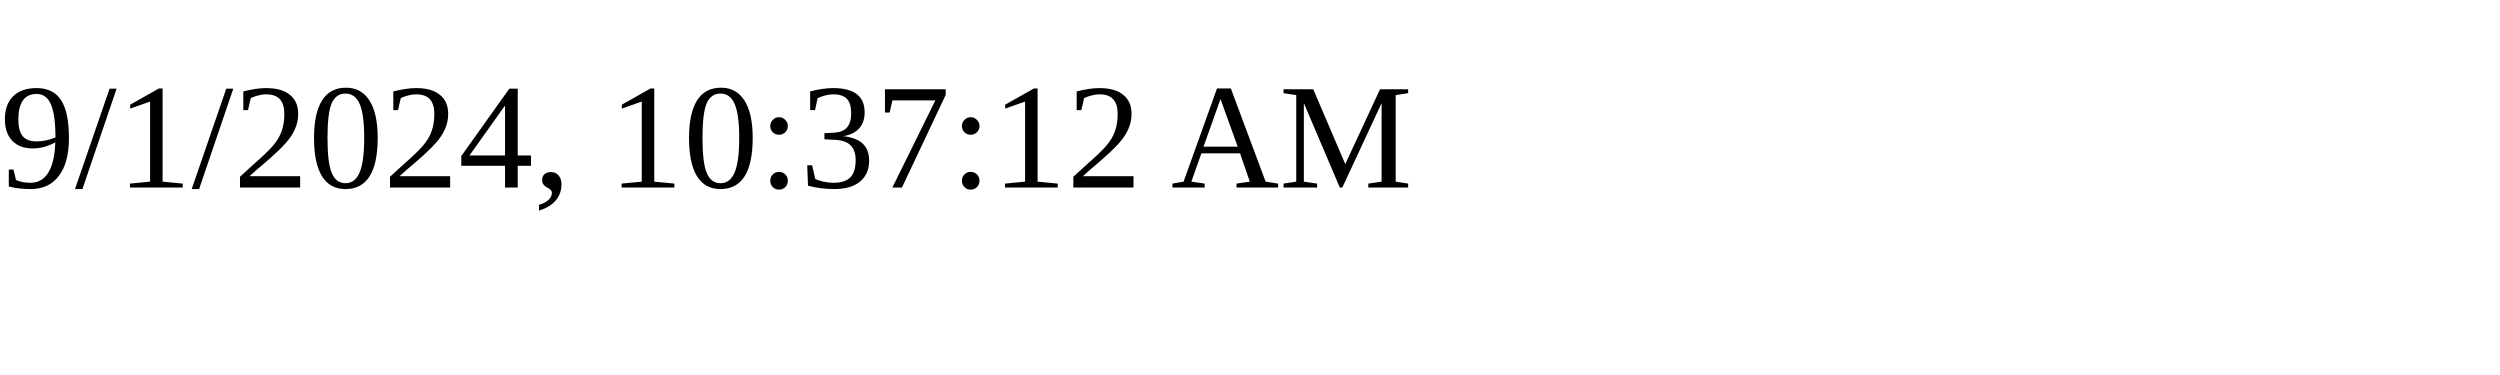
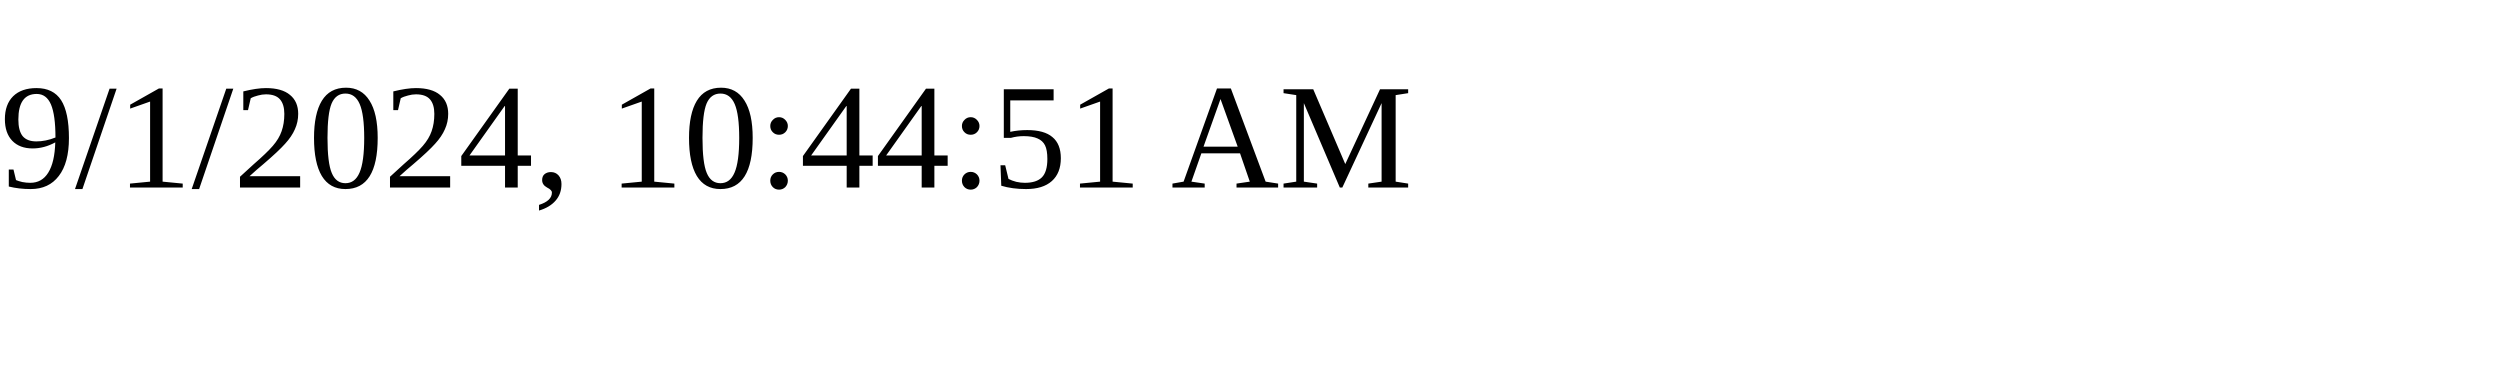
<svg xmlns="http://www.w3.org/2000/svg" height="30" width="200">
-   <text x="0" y="15">9/1/2024, 10:37:12 AM</text>
+   <text x="0" y="15">9/1/2024, 10:44:51 AM</text>
</svg>
